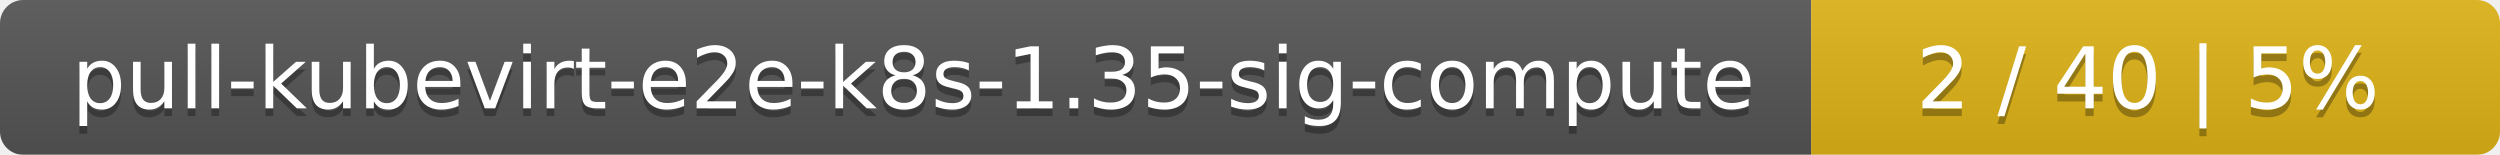
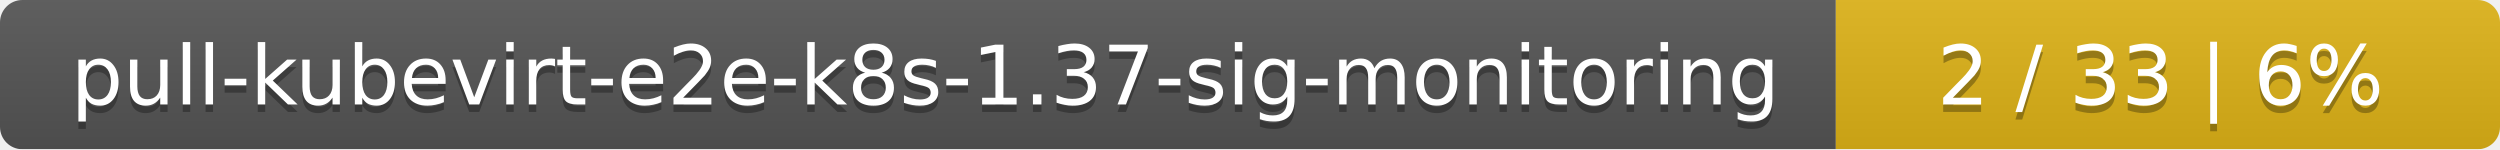
- <svg xmlns="http://www.w3.org/2000/svg" width="323" height="20">
+ <svg xmlns="http://www.w3.org/2000/svg" width="335" height="20">
  <linearGradient id="smooth" x2="0" y2="100%">
    <stop offset="0" stop-color="#bbb" stop-opacity=".1" />
    <stop offset="1" stop-opacity=".1" />
  </linearGradient>
  <mask id="round">
-     <rect width="323" height="20" rx="3" fill="#fff" />
+     <rect width="335" height="20" rx="3" fill="#fff" />
  </mask>
  <g mask="url(#round)">
-     <rect width="234" height="20" fill="#555" />
-     <rect x="234" width="89" height="20" fill="#dfb317" />
-     <rect width="323" height="20" fill="url(#smooth)" />
+     <rect width="246" height="20" fill="#555" />
+     <rect x="246" width="89" height="20" fill="#dfb317" />
+     <rect width="335" height="20" fill="url(#smooth)" />
  </g>
  <g fill="#fff" text-anchor="middle" font-family="DejaVu Sans,Verdana,Geneva,sans-serif" font-size="11">
-     <text x="118" y="15" fill="#010101" fill-opacity=".3">pull-kubevirt-e2e-k8s-1.35-sig-compute</text>
-     <text x="118" y="14">pull-kubevirt-e2e-k8s-1.35-sig-compute</text>
-     <text x="277.5" y="15" fill="#010101" fill-opacity=".3">2 / 40    |    5%</text>
-     <text x="277.5" y="14">2 / 40    |    5%</text>
+     <text x="124" y="15" fill="#010101" fill-opacity=".3">pull-kubevirt-e2e-k8s-1.37-sig-monitoring</text>
+     <text x="124" y="14">pull-kubevirt-e2e-k8s-1.37-sig-monitoring</text>
+     <text x="289.5" y="15" fill="#010101" fill-opacity=".3">2 / 33    |    6%</text>
+     <text x="289.5" y="14">2 / 33    |    6%</text>
  </g>
</svg>
